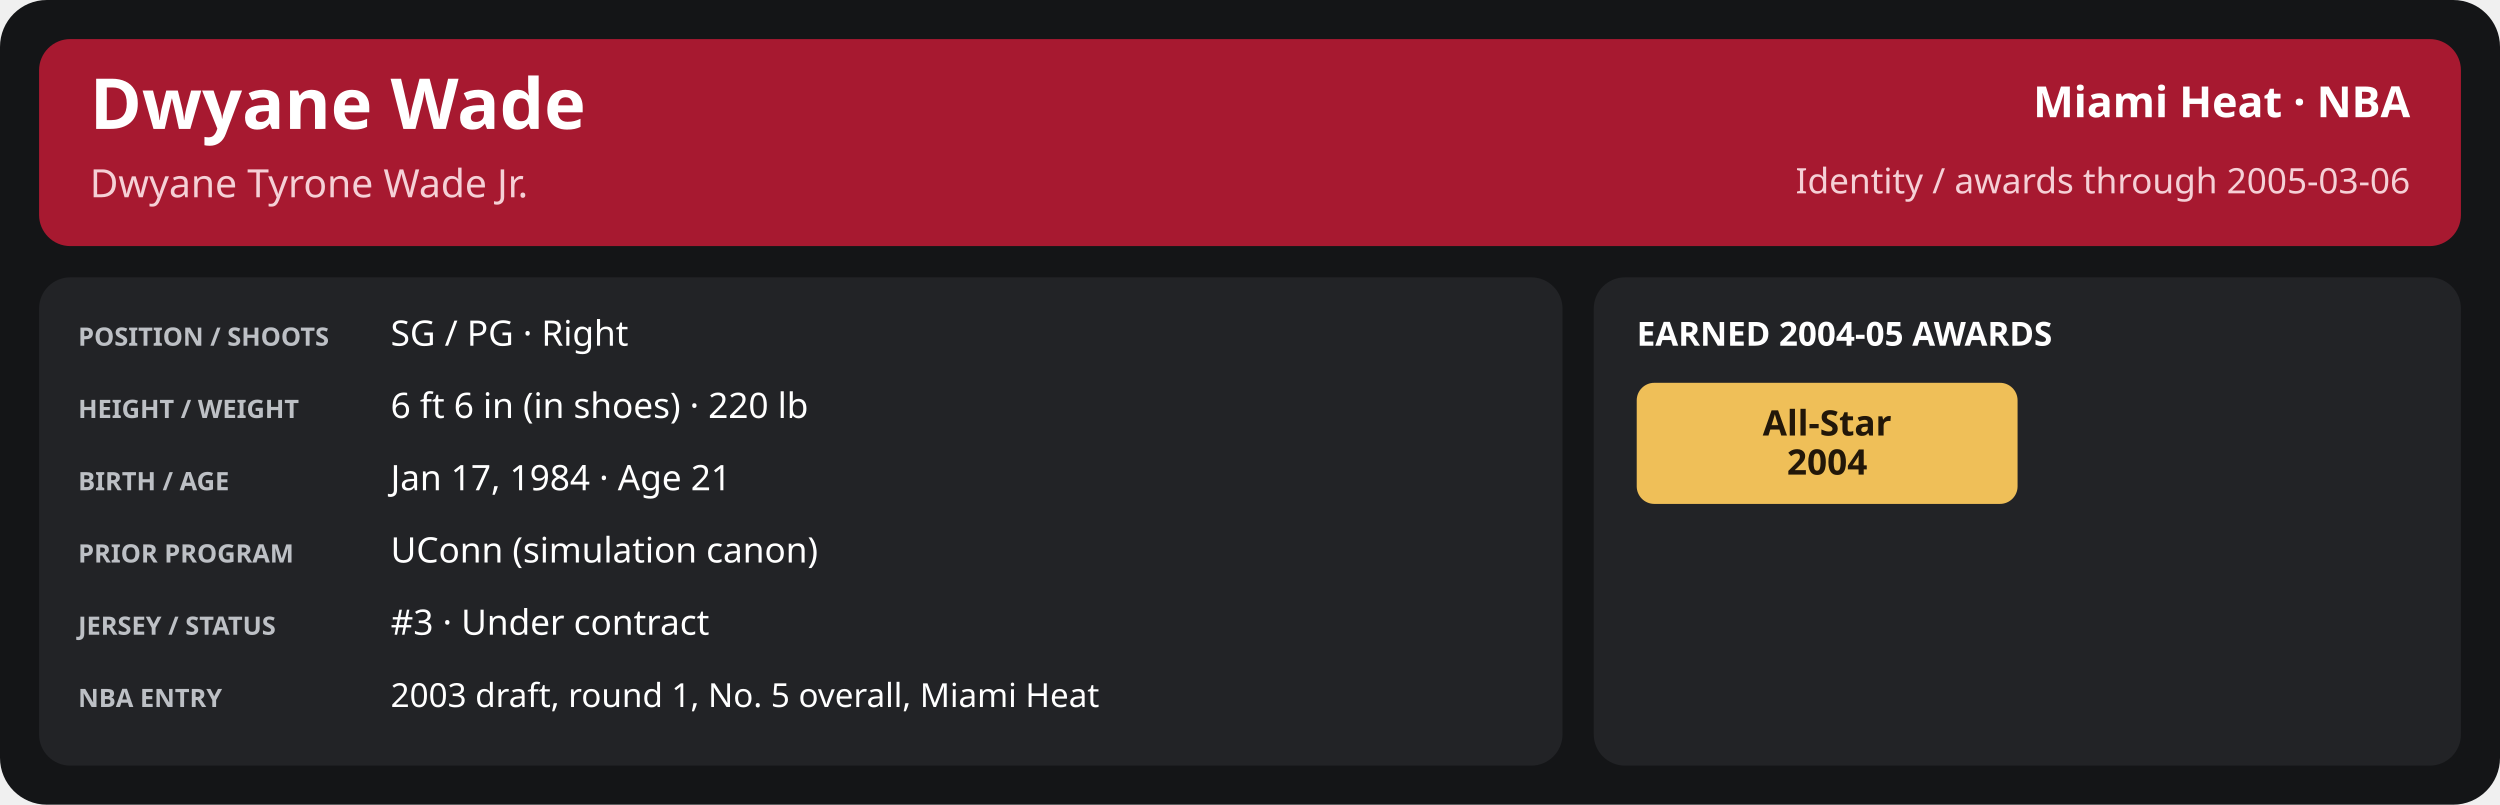
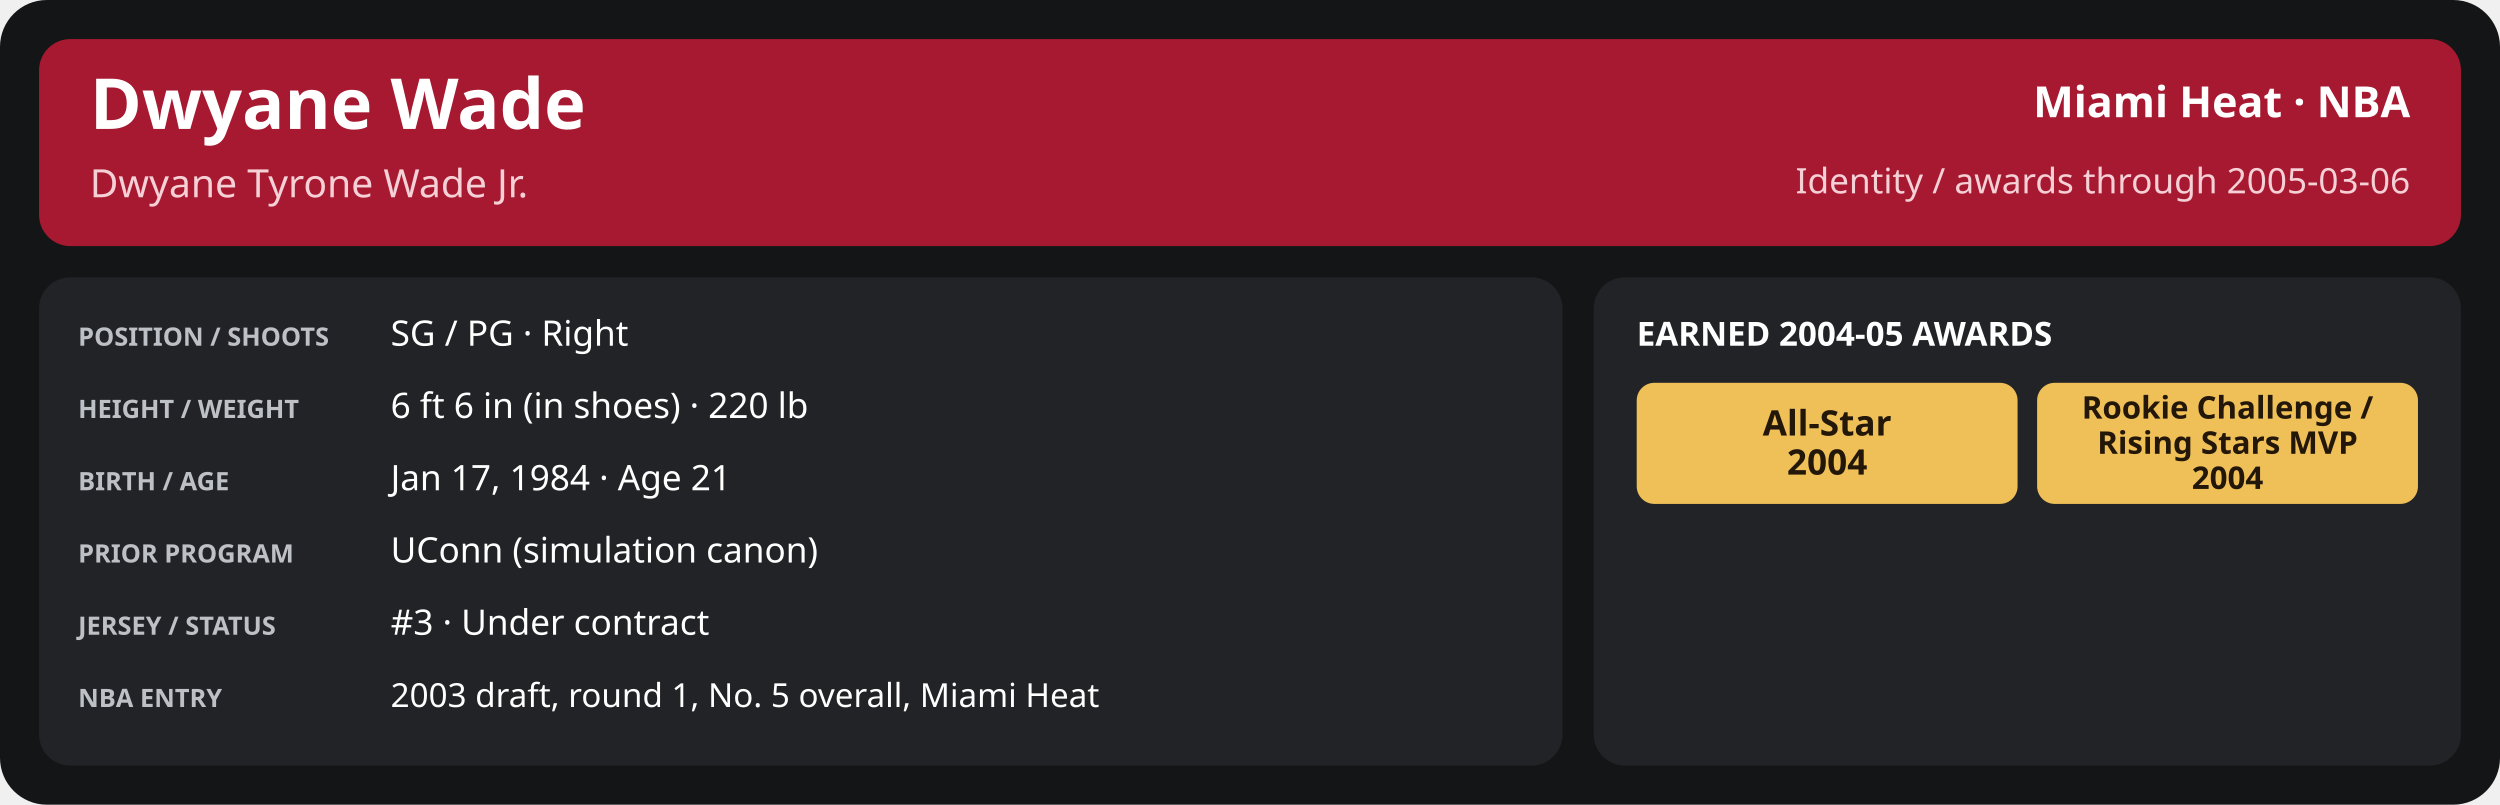
<svg xmlns="http://www.w3.org/2000/svg" width="1280" height="412" viewBox="0 0 1280 412" role="img" aria-labelledby="title desc">
  <rect x="0" y="0" width="1280" height="412" rx="24" fill="#141517" />
  <rect x="20" y="20" width="1240" height="106" rx="16" fill="#a71930" />
  <text x="46" y="66" font-family="sans-serif" font-size="36" fill="#ffffff" font-weight="700" text-anchor="start">Dwyane Wade</text>
  <text x="46" y="101" font-family="sans-serif" font-size="20" fill="#f5d0d6" font-weight="400" text-anchor="start">Dwyane Tyrone Wade Jr.</text>
  <text x="1234" y="60" font-family="sans-serif" font-size="22" fill="#ffffff" font-weight="600" text-anchor="end">Miami Heat · NBA</text>
  <text x="1234" y="99" font-family="sans-serif" font-size="18" fill="#f5d0d6" font-weight="400" text-anchor="end">Identity / awards through 2005-03-06</text>
  <rect x="20" y="142" width="780" height="250" rx="16" fill="#222326" />
  <rect x="816" y="142" width="444" height="250" rx="16" fill="#222326" />
  <text x="40" y="177" font-family="sans-serif" font-size="13" fill="#bdc0c5" font-weight="700" text-anchor="start">POSITION / SHOOTS</text>
  <text x="200" y="177" font-family="sans-serif" font-size="18" fill="#ffffff" font-weight="500" text-anchor="start">SG / PG · Right</text>
  <text x="40" y="214" font-family="sans-serif" font-size="13" fill="#bdc0c5" font-weight="700" text-anchor="start">HEIGHT / WEIGHT</text>
  <text x="200" y="214" font-family="sans-serif" font-size="18" fill="#ffffff" font-weight="500" text-anchor="start">6 ft 6 in (in shoes) · 220 lb</text>
  <text x="40" y="251" font-family="sans-serif" font-size="13" fill="#bdc0c5" font-weight="700" text-anchor="start">BIRTH / AGE</text>
  <text x="200" y="251" font-family="sans-serif" font-size="18" fill="#ffffff" font-weight="500" text-anchor="start">Jan 17, 1984 · Age 21</text>
  <text x="40" y="288" font-family="sans-serif" font-size="13" fill="#bdc0c5" font-weight="700" text-anchor="start">PRIOR PROGRAM</text>
  <text x="200" y="288" font-family="sans-serif" font-size="18" fill="#ffffff" font-weight="500" text-anchor="start">UConn (simulation canon)</text>
  <text x="40" y="325" font-family="sans-serif" font-size="13" fill="#bdc0c5" font-weight="700" text-anchor="start">JERSEY / STATUS</text>
  <text x="200" y="325" font-family="sans-serif" font-size="18" fill="#ffffff" font-weight="500" text-anchor="start">#3 · Under contract</text>
  <text x="40" y="362" font-family="sans-serif" font-size="13" fill="#bdc0c5" font-weight="700" text-anchor="start">NBA ENTRY</text>
  <text x="200" y="362" font-family="sans-serif" font-size="17" fill="#ffffff" font-weight="500" text-anchor="start">2003 draft, round 1, No. 5 overall, Miami Heat</text>
  <text x="838" y="177" font-family="sans-serif" font-size="17" fill="#ffffff" font-weight="700" text-anchor="start">EARNED 2004-05 AWARDS</text>
  <rect x="838.0" y="196" width="195.0" height="62" rx="9" fill="#efbf58" />
  <text x="935.5" y="223.0" font-family="sans-serif" font-size="18" fill="#221709" font-weight="700" text-anchor="middle">All-Star</text>
  <text x="935.5" y="243.0" font-family="sans-serif" font-size="18" fill="#221709" font-weight="700" text-anchor="middle">2004</text>
+   <rect x="1043.0" y="196" width="195.0" height="62" rx="9" fill="#efbf58" />
+   <text x="1140.5" y="214.333" font-family="sans-serif" font-size="16.0" fill="#221709" font-weight="700" text-anchor="middle">Rookie Challenge /</text>
+   <text x="1140.5" y="232.333" font-family="sans-serif" font-size="16.0" fill="#221709" font-weight="700" text-anchor="middle">Rising Stars MVP</text>
+   <text x="1140.5" y="250.333" font-family="sans-serif" font-size="16.0" fill="#221709" font-weight="700" text-anchor="middle">2004</text>
</svg>
